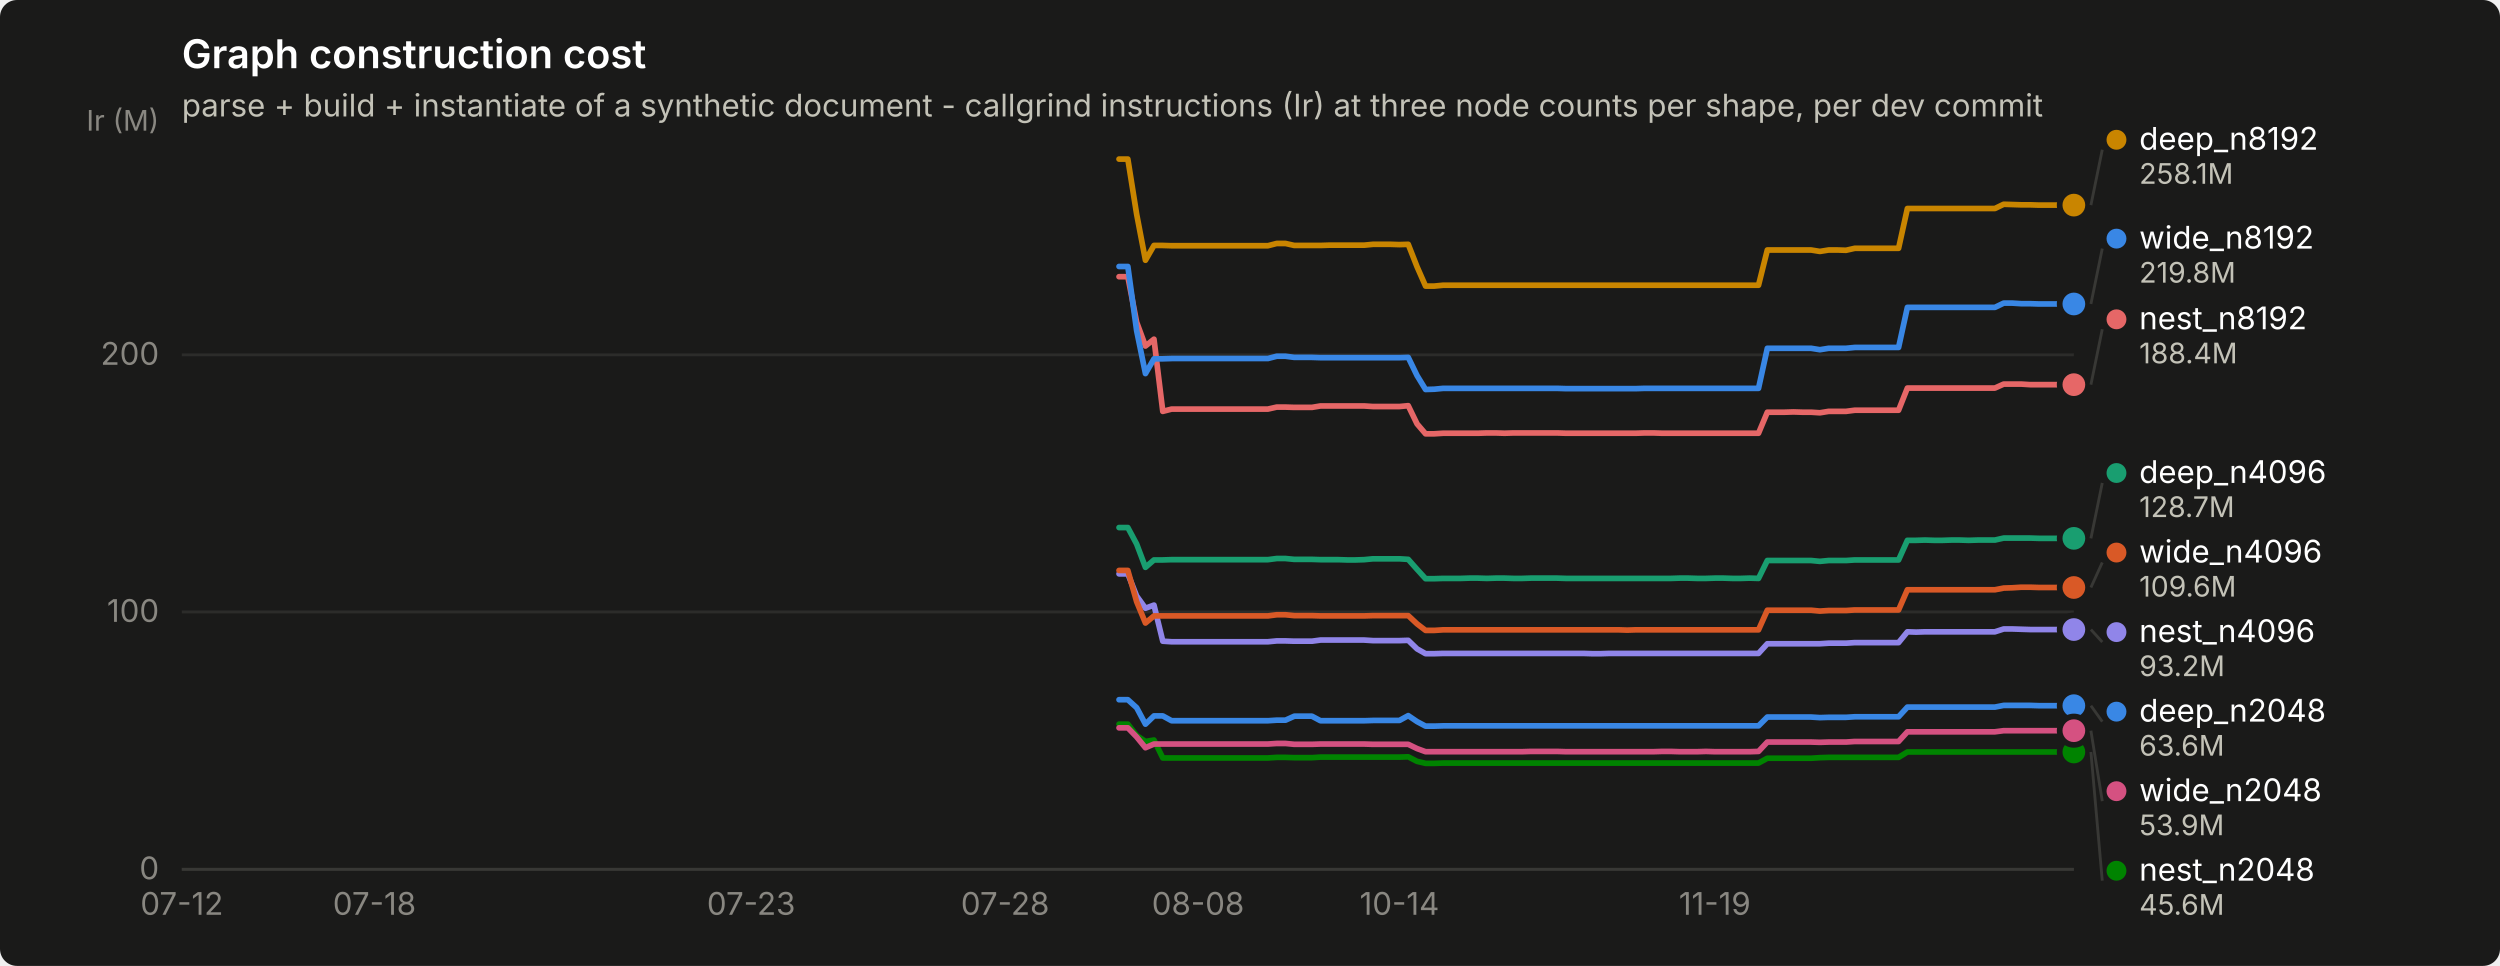
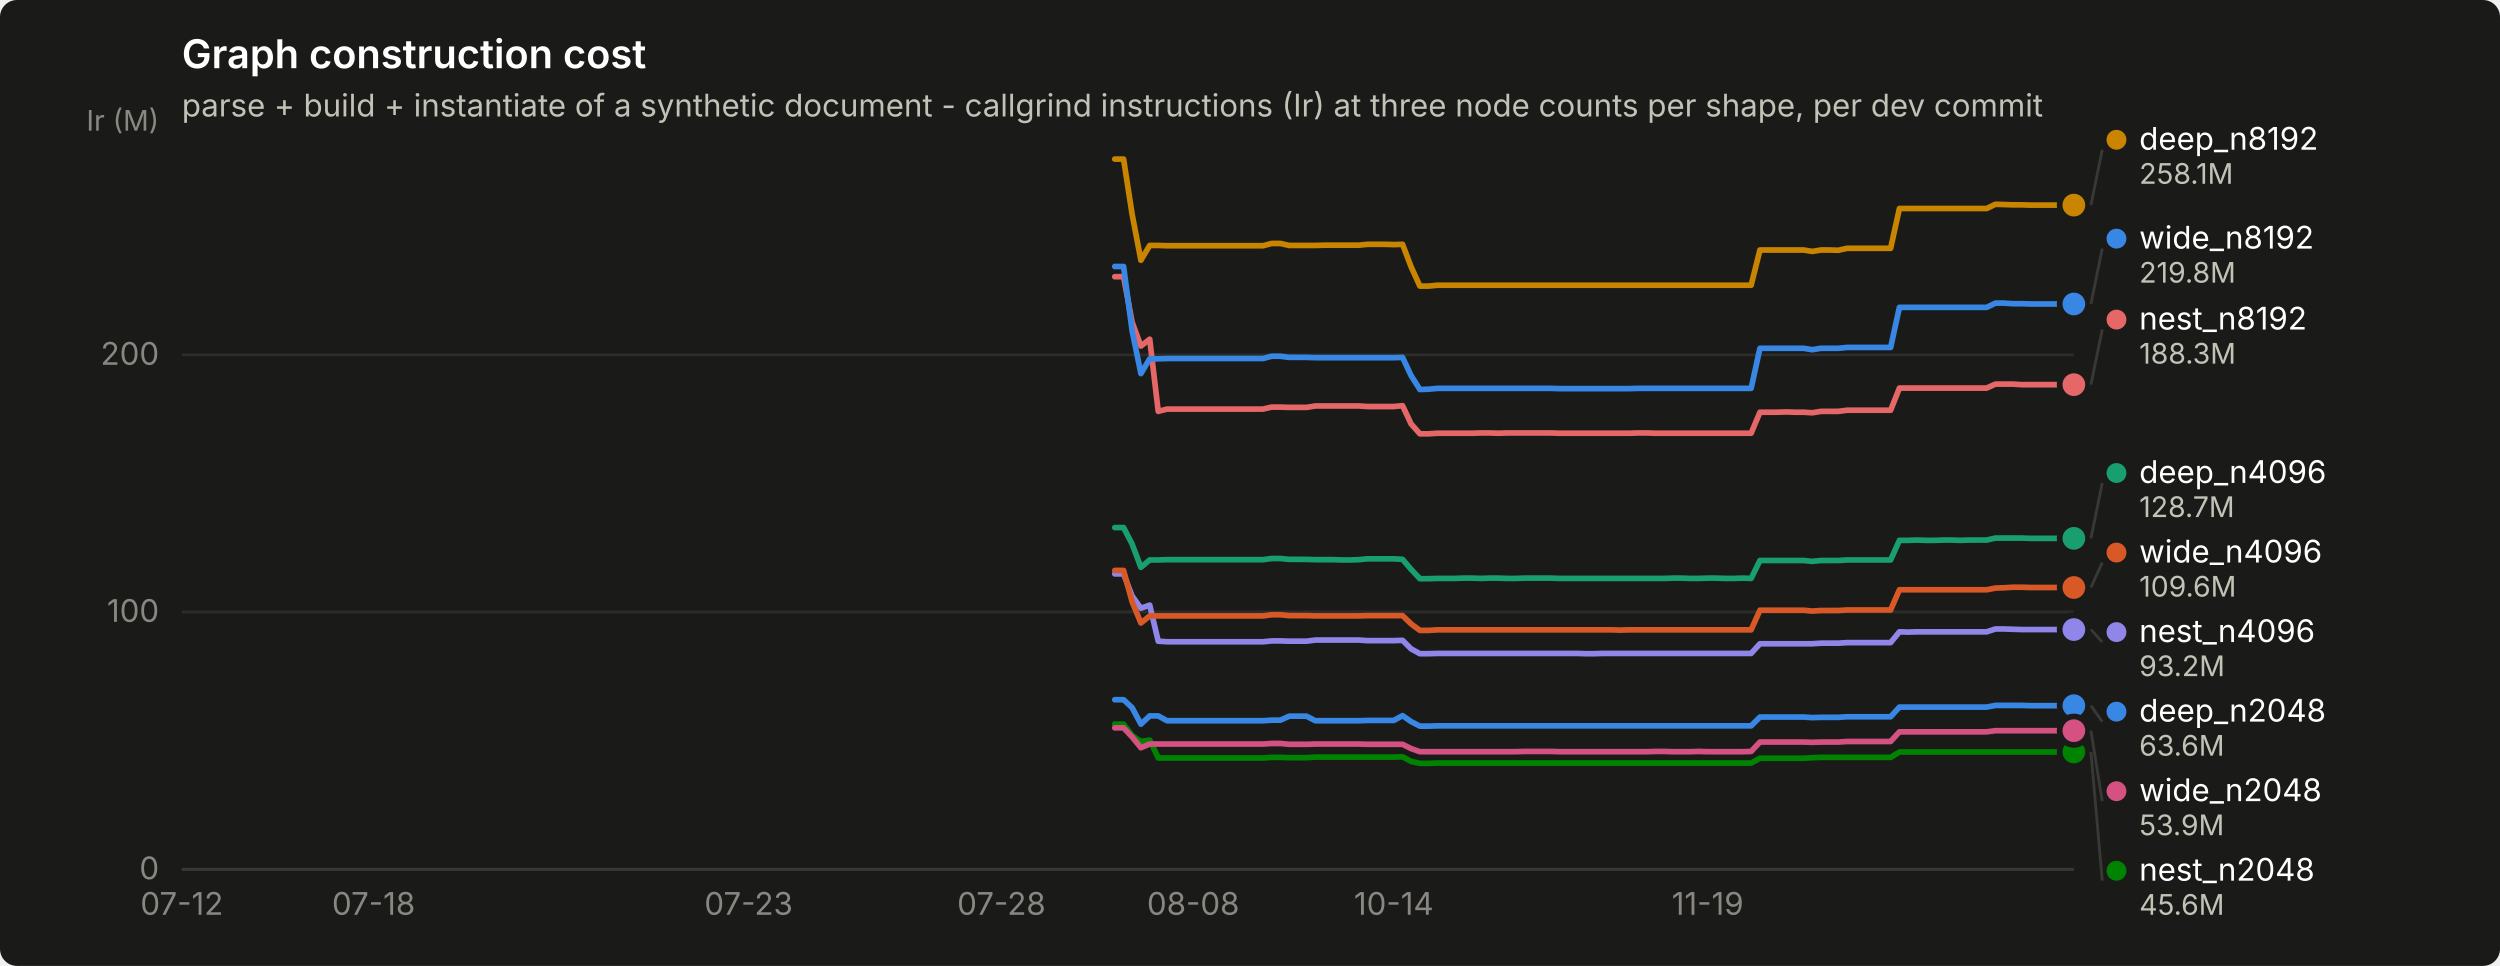
<svg xmlns="http://www.w3.org/2000/svg" width="880" height="340" viewBox="0 0 880 340" role="img" aria-label="Graph construction cost">
  <rect width="880" height="340" rx="6" fill="#1a1a19" />
  <text x="64" y="24" font-family="system-ui, -apple-system, &quot;Segoe UI&quot;, sans-serif" font-size="14" font-weight="600" fill="#ffffff">Graph construction cost</text>
  <text x="64" y="41" font-family="system-ui, -apple-system, &quot;Segoe UI&quot;, sans-serif" font-size="11" fill="#c3c2b7">parse + build + instantiate of a synthetic document - callgrind instructions (Ir) at three node counts per shape, per dev commit</text>
  <line x1="64" y1="306.0" x2="730" y2="306.0" stroke="#2c2c2a" stroke-width="1" />
  <text x="56" y="309.5" text-anchor="end" font-family="system-ui, -apple-system, &quot;Segoe UI&quot;, sans-serif" font-size="11" style="font-variant-numeric: tabular-nums" fill="#898781">0</text>
  <line x1="64" y1="215.4" x2="730" y2="215.4" stroke="#2c2c2a" stroke-width="1" />
  <text x="56" y="218.9" text-anchor="end" font-family="system-ui, -apple-system, &quot;Segoe UI&quot;, sans-serif" font-size="11" style="font-variant-numeric: tabular-nums" fill="#898781">100</text>
  <line x1="64" y1="124.9" x2="730" y2="124.9" stroke="#2c2c2a" stroke-width="1" />
  <text x="56" y="128.4" text-anchor="end" font-family="system-ui, -apple-system, &quot;Segoe UI&quot;, sans-serif" font-size="11" style="font-variant-numeric: tabular-nums" fill="#898781">200</text>
  <text x="56" y="46" text-anchor="end" font-family="system-ui, -apple-system, &quot;Segoe UI&quot;, sans-serif" font-size="10" fill="#898781">Ir (M)</text>
  <line x1="64" y1="306" x2="730" y2="306" stroke="#383835" stroke-width="1" />
  <text x="64.0" y="322" text-anchor="middle" font-family="system-ui, -apple-system, &quot;Segoe UI&quot;, sans-serif" font-size="11" style="font-variant-numeric: tabular-nums" fill="#898781">07-12</text>
-   <text x="131.8" y="322" text-anchor="middle" font-family="system-ui, -apple-system, &quot;Segoe UI&quot;, sans-serif" font-size="11" style="font-variant-numeric: tabular-nums" fill="#898781">07-18</text>
-   <text x="264.4" y="322" text-anchor="middle" font-family="system-ui, -apple-system, &quot;Segoe UI&quot;, sans-serif" font-size="11" style="font-variant-numeric: tabular-nums" fill="#898781">07-23</text>
-   <text x="353.8" y="322" text-anchor="middle" font-family="system-ui, -apple-system, &quot;Segoe UI&quot;, sans-serif" font-size="11" style="font-variant-numeric: tabular-nums" fill="#898781">07-28</text>
-   <text x="421.7" y="322" text-anchor="middle" font-family="system-ui, -apple-system, &quot;Segoe UI&quot;, sans-serif" font-size="11" style="font-variant-numeric: tabular-nums" fill="#898781">08-08</text>
-   <text x="492.6" y="322" text-anchor="middle" font-family="system-ui, -apple-system, &quot;Segoe UI&quot;, sans-serif" font-size="11" style="font-variant-numeric: tabular-nums" fill="#898781">10-14</text>
-   <text x="603.6" y="322" text-anchor="middle" font-family="system-ui, -apple-system, &quot;Segoe UI&quot;, sans-serif" font-size="11" style="font-variant-numeric: tabular-nums" fill="#898781">11-19</text>
-   <path d="M393.9,246.3 L397.0,246.3 L400.1,249.1 L403.2,254.9 L406.2,252.0 L409.3,252.0 L412.4,253.7 L415.5,253.7 L418.6,253.7 L421.7,253.7 L424.8,253.7 L427.8,253.7 L430.9,253.7 L434.0,253.7 L437.1,253.7 L440.2,253.7 L443.2,253.7 L446.3,253.7 L449.4,253.5 L452.5,253.5 L455.6,252.1 L458.7,252.1 L461.8,252.1 L464.8,253.7 L467.9,253.7 L471.0,253.7 L474.1,253.7 L477.2,253.7 L480.2,253.7 L483.3,253.6 L486.4,253.6 L489.5,253.6 L492.6,253.6 L495.7,251.9 L498.8,254.0 L501.8,255.6 L504.9,255.6 L508.0,255.5 L511.1,255.5 L514.2,255.5 L517.2,255.5 L520.3,255.5 L523.4,255.5 L526.5,255.5 L529.6,255.5 L532.7,255.5 L535.8,255.5 L538.8,255.5 L541.9,255.5 L545.0,255.5 L548.1,255.5 L551.2,255.5 L554.2,255.5 L557.3,255.5 L560.4,255.5 L563.5,255.5 L566.6,255.5 L569.7,255.5 L572.8,255.5 L575.8,255.5 L578.9,255.5 L582.0,255.5 L585.1,255.5 L588.2,255.5 L591.2,255.5 L594.3,255.5 L597.4,255.5 L600.5,255.5 L603.6,255.5 L606.7,255.5 L609.8,255.5 L612.8,255.5 L615.9,255.5 L619.0,255.5 L622.1,252.4 L625.2,252.4 L628.2,252.4 L631.3,252.4 L634.4,252.4 L637.5,252.4 L640.6,252.6 L643.7,252.5 L646.8,252.5 L649.8,252.5 L652.9,252.3 L656.0,252.3 L659.1,252.3 L662.2,252.3 L665.2,252.3 L668.3,252.3 L671.4,248.9 L674.5,248.9 L677.6,248.9 L680.7,248.9 L683.8,248.9 L686.8,248.9 L689.9,248.9 L693.0,248.9 L696.1,248.9 L699.2,248.9 L702.2,248.9 L705.3,248.3 L708.4,248.3 L711.5,248.3 L714.6,248.3 L717.7,248.4 L720.8,248.4 L723.8,248.4 L726.9,248.4 L730.0,248.4" fill="none" stroke="#3987e5" stroke-width="2" stroke-linejoin="round" stroke-linecap="round" />
+   <text x="131.5" y="322" text-anchor="middle" font-family="system-ui, -apple-system, &quot;Segoe UI&quot;, sans-serif" font-size="11" style="font-variant-numeric: tabular-nums" fill="#898781">07-18</text>
+   <text x="263.5" y="322" text-anchor="middle" font-family="system-ui, -apple-system, &quot;Segoe UI&quot;, sans-serif" font-size="11" style="font-variant-numeric: tabular-nums" fill="#898781">07-23</text>
+   <text x="352.5" y="322" text-anchor="middle" font-family="system-ui, -apple-system, &quot;Segoe UI&quot;, sans-serif" font-size="11" style="font-variant-numeric: tabular-nums" fill="#898781">07-28</text>
+   <text x="420.0" y="322" text-anchor="middle" font-family="system-ui, -apple-system, &quot;Segoe UI&quot;, sans-serif" font-size="11" style="font-variant-numeric: tabular-nums" fill="#898781">08-08</text>
+   <text x="490.6" y="322" text-anchor="middle" font-family="system-ui, -apple-system, &quot;Segoe UI&quot;, sans-serif" font-size="11" style="font-variant-numeric: tabular-nums" fill="#898781">10-14</text>
+   <text x="601.1" y="322" text-anchor="middle" font-family="system-ui, -apple-system, &quot;Segoe UI&quot;, sans-serif" font-size="11" style="font-variant-numeric: tabular-nums" fill="#898781">11-19</text>
+   <path d="M392.4,246.3 L395.5,246.3 L398.5,249.1 L401.6,254.9 L404.7,252.0 L407.7,252.0 L410.8,253.7 L413.9,253.7 L416.9,253.7 L420.0,253.7 L423.1,253.7 L426.2,253.7 L429.2,253.7 L432.3,253.7 L435.4,253.7 L438.4,253.7 L441.5,253.7 L444.6,253.7 L447.6,253.5 L450.7,253.5 L453.8,252.1 L456.8,252.1 L459.9,252.1 L463.0,253.7 L466.1,253.7 L469.1,253.7 L472.2,253.7 L475.3,253.7 L478.3,253.7 L481.4,253.6 L484.5,253.6 L487.5,253.6 L490.6,253.6 L493.7,251.9 L496.7,254.0 L499.8,255.6 L502.9,255.6 L506.0,255.5 L509.0,255.5 L512.1,255.5 L515.2,255.5 L518.2,255.5 L521.3,255.5 L524.4,255.5 L527.4,255.5 L530.5,255.5 L533.6,255.5 L536.6,255.5 L539.7,255.5 L542.8,255.5 L545.9,255.5 L548.9,255.5 L552.0,255.5 L555.1,255.5 L558.1,255.5 L561.2,255.5 L564.3,255.5 L567.3,255.5 L570.4,255.5 L573.5,255.5 L576.5,255.5 L579.6,255.5 L582.7,255.5 L585.8,255.5 L588.8,255.5 L591.9,255.5 L595.0,255.5 L598.0,255.5 L601.1,255.5 L604.2,255.5 L607.2,255.5 L610.3,255.5 L613.4,255.5 L616.4,255.5 L619.5,252.4 L622.6,252.4 L625.6,252.4 L628.7,252.4 L631.8,252.4 L634.9,252.4 L637.9,252.6 L641.0,252.5 L644.1,252.5 L647.1,252.5 L650.2,252.3 L653.3,252.3 L656.3,252.3 L659.4,252.3 L662.5,252.3 L665.5,252.3 L668.6,248.9 L671.7,248.9 L674.8,248.9 L677.8,248.9 L680.9,248.9 L684.0,248.9 L687.0,248.9 L690.1,248.9 L693.2,248.9 L696.2,248.9 L699.3,248.9 L702.4,248.3 L705.4,248.3 L708.5,248.3 L711.6,248.3 L714.7,248.4 L717.7,248.4 L720.8,248.4 L723.9,248.4 L726.9,248.4 L730.0,248.4" fill="none" stroke="#3987e5" stroke-width="2" stroke-linejoin="round" stroke-linecap="round" />
  <circle cx="730.0" cy="248.4" r="6" fill="#1a1a19" />
  <circle cx="730.0" cy="248.4" r="4" fill="#3987e5" />
-   <path d="M393.9,185.7 L397.0,185.7 L400.1,191.5 L403.2,199.7 L406.2,197.1 L409.3,197.1 L412.4,197.0 L415.5,197.0 L418.6,197.0 L421.7,197.0 L424.8,197.0 L427.8,197.0 L430.9,197.0 L434.0,197.0 L437.1,197.0 L440.2,197.0 L443.2,197.0 L446.3,197.0 L449.4,196.6 L452.5,196.6 L455.6,196.9 L458.7,196.9 L461.8,196.9 L464.8,197.0 L467.9,197.0 L471.0,197.0 L474.1,197.1 L477.2,197.1 L480.2,197.0 L483.3,196.7 L486.4,196.7 L489.5,196.7 L492.6,196.7 L495.7,196.9 L498.8,200.4 L501.8,203.7 L504.9,203.7 L508.0,203.6 L511.1,203.6 L514.2,203.6 L517.2,203.5 L520.3,203.5 L523.4,203.6 L526.5,203.5 L529.6,203.5 L532.7,203.6 L535.8,203.6 L538.8,203.5 L541.9,203.5 L545.0,203.5 L548.1,203.5 L551.2,203.6 L554.2,203.6 L557.3,203.6 L560.4,203.6 L563.5,203.6 L566.6,203.6 L569.7,203.6 L572.8,203.6 L575.8,203.6 L578.9,203.6 L582.0,203.6 L585.1,203.6 L588.2,203.6 L591.2,203.5 L594.3,203.5 L597.4,203.6 L600.5,203.6 L603.6,203.5 L606.7,203.5 L609.8,203.6 L612.8,203.6 L615.9,203.5 L619.0,203.6 L622.1,197.3 L625.2,197.3 L628.2,197.3 L631.3,197.3 L634.4,197.3 L637.5,197.3 L640.6,197.6 L643.7,197.3 L646.8,197.3 L649.8,197.3 L652.9,197.1 L656.0,197.1 L659.1,197.1 L662.2,197.1 L665.2,197.1 L668.3,197.1 L671.4,190.2 L674.5,190.2 L677.6,190.1 L680.7,190.2 L683.8,190.2 L686.8,190.1 L689.9,190.1 L693.0,190.2 L696.1,190.1 L699.2,190.1 L702.2,190.1 L705.3,189.4 L708.4,189.4 L711.5,189.4 L714.6,189.4 L717.7,189.5 L720.8,189.5 L723.8,189.5 L726.9,189.5 L730.0,189.5" fill="none" stroke="#199e70" stroke-width="2" stroke-linejoin="round" stroke-linecap="round" />
+   <path d="M392.4,185.7 L395.5,185.7 L398.5,191.5 L401.6,199.7 L404.7,197.1 L407.7,197.1 L410.8,197.0 L413.9,197.0 L416.9,197.0 L420.0,197.0 L423.1,197.0 L426.2,197.0 L429.2,197.0 L432.3,197.0 L435.4,197.0 L438.4,197.0 L441.5,197.0 L444.6,197.0 L447.6,196.6 L450.7,196.6 L453.8,196.9 L456.8,196.9 L459.9,196.9 L463.0,197.0 L466.1,197.0 L469.1,197.0 L472.2,197.1 L475.3,197.1 L478.3,197.0 L481.4,196.7 L484.5,196.7 L487.5,196.7 L490.6,196.7 L493.7,196.9 L496.7,200.4 L499.8,203.7 L502.9,203.7 L506.0,203.6 L509.0,203.6 L512.1,203.6 L515.2,203.5 L518.2,203.5 L521.3,203.6 L524.4,203.5 L527.4,203.5 L530.5,203.6 L533.6,203.6 L536.6,203.5 L539.7,203.5 L542.8,203.5 L545.9,203.5 L548.9,203.6 L552.0,203.6 L555.1,203.6 L558.1,203.6 L561.2,203.6 L564.3,203.6 L567.3,203.6 L570.4,203.6 L573.5,203.6 L576.5,203.6 L579.6,203.6 L582.7,203.6 L585.8,203.6 L588.8,203.5 L591.9,203.5 L595.0,203.6 L598.0,203.6 L601.1,203.5 L604.2,203.5 L607.2,203.6 L610.3,203.6 L613.4,203.5 L616.4,203.6 L619.5,197.3 L622.6,197.3 L625.6,197.3 L628.7,197.3 L631.8,197.3 L634.9,197.3 L637.9,197.6 L641.0,197.3 L644.1,197.3 L647.1,197.3 L650.2,197.1 L653.3,197.1 L656.3,197.1 L659.4,197.1 L662.5,197.1 L665.5,197.1 L668.6,190.2 L671.7,190.2 L674.8,190.1 L677.8,190.2 L680.9,190.2 L684.0,190.1 L687.0,190.1 L690.1,190.2 L693.2,190.1 L696.2,190.1 L699.3,190.1 L702.4,189.4 L705.4,189.4 L708.5,189.4 L711.6,189.4 L714.7,189.5 L717.7,189.5 L720.8,189.5 L723.9,189.5 L726.9,189.5 L730.0,189.5" fill="none" stroke="#199e70" stroke-width="2" stroke-linejoin="round" stroke-linecap="round" />
  <circle cx="730.0" cy="189.5" r="6" fill="#1a1a19" />
  <circle cx="730.0" cy="189.5" r="4" fill="#199e70" />
-   <path d="M393.9,56.0 L397.0,56.0 L400.1,75.4 L403.2,91.6 L406.2,86.4 L409.3,86.4 L412.4,86.5 L415.5,86.5 L418.6,86.5 L421.7,86.5 L424.8,86.5 L427.8,86.5 L430.9,86.5 L434.0,86.5 L437.1,86.5 L440.2,86.5 L443.2,86.5 L446.3,86.5 L449.4,85.7 L452.5,85.7 L455.6,86.4 L458.7,86.4 L461.8,86.4 L464.8,86.4 L467.9,86.3 L471.0,86.3 L474.1,86.3 L477.2,86.3 L480.2,86.3 L483.3,86.0 L486.4,86.0 L489.5,86.0 L492.6,86.1 L495.7,86.0 L498.8,93.9 L501.8,100.7 L504.9,100.7 L508.0,100.4 L511.1,100.4 L514.2,100.4 L517.2,100.4 L520.3,100.4 L523.4,100.4 L526.5,100.4 L529.6,100.4 L532.7,100.4 L535.8,100.4 L538.8,100.4 L541.9,100.4 L545.0,100.4 L548.1,100.4 L551.2,100.4 L554.2,100.4 L557.3,100.4 L560.4,100.4 L563.5,100.4 L566.6,100.4 L569.7,100.4 L572.8,100.4 L575.8,100.4 L578.9,100.4 L582.0,100.4 L585.1,100.4 L588.2,100.4 L591.2,100.4 L594.3,100.4 L597.4,100.4 L600.5,100.4 L603.6,100.4 L606.7,100.4 L609.8,100.4 L612.8,100.4 L615.9,100.4 L619.0,100.4 L622.1,88.0 L625.2,88.0 L628.2,88.0 L631.3,88.0 L634.4,88.0 L637.5,88.0 L640.6,88.5 L643.7,88.0 L646.8,88.0 L649.8,88.1 L652.9,87.4 L656.0,87.4 L659.1,87.4 L662.2,87.4 L665.2,87.4 L668.3,87.4 L671.4,73.4 L674.5,73.4 L677.6,73.4 L680.7,73.4 L683.8,73.4 L686.8,73.4 L689.9,73.4 L693.0,73.4 L696.1,73.4 L699.2,73.4 L702.2,73.4 L705.3,71.9 L708.4,72.0 L711.5,72.1 L714.6,72.1 L717.7,72.2 L720.8,72.2 L723.8,72.2 L726.9,72.2 L730.0,72.2" fill="none" stroke="#c98500" stroke-width="2" stroke-linejoin="round" stroke-linecap="round" />
+   <path d="M392.4,56.0 L395.5,56.0 L398.5,75.4 L401.6,91.6 L404.7,86.4 L407.7,86.4 L410.8,86.5 L413.9,86.5 L416.9,86.5 L420.0,86.5 L423.1,86.5 L426.2,86.5 L429.2,86.5 L432.3,86.5 L435.4,86.5 L438.4,86.5 L441.5,86.5 L444.6,86.5 L447.6,85.7 L450.7,85.7 L453.8,86.4 L456.8,86.4 L459.9,86.4 L463.0,86.4 L466.1,86.3 L469.1,86.3 L472.2,86.3 L475.3,86.3 L478.3,86.3 L481.4,86.0 L484.5,86.0 L487.5,86.0 L490.6,86.1 L493.7,86.0 L496.7,93.9 L499.8,100.7 L502.9,100.7 L506.0,100.4 L509.0,100.4 L512.1,100.4 L515.2,100.4 L518.2,100.4 L521.3,100.4 L524.4,100.4 L527.4,100.4 L530.5,100.4 L533.6,100.4 L536.6,100.4 L539.7,100.4 L542.8,100.4 L545.9,100.4 L548.9,100.4 L552.0,100.4 L555.1,100.4 L558.1,100.4 L561.2,100.4 L564.3,100.4 L567.3,100.4 L570.4,100.4 L573.5,100.4 L576.5,100.4 L579.6,100.4 L582.7,100.4 L585.8,100.4 L588.8,100.4 L591.9,100.4 L595.0,100.4 L598.0,100.4 L601.1,100.4 L604.2,100.4 L607.2,100.4 L610.3,100.4 L613.4,100.4 L616.4,100.4 L619.5,88.0 L622.6,88.0 L625.6,88.0 L628.7,88.0 L631.8,88.0 L634.9,88.0 L637.9,88.5 L641.0,88.0 L644.1,88.0 L647.1,88.1 L650.2,87.4 L653.3,87.4 L656.3,87.4 L659.4,87.4 L662.5,87.4 L665.5,87.4 L668.6,73.4 L671.7,73.4 L674.8,73.4 L677.8,73.4 L680.9,73.4 L684.0,73.4 L687.0,73.4 L690.1,73.4 L693.2,73.4 L696.2,73.4 L699.3,73.4 L702.4,71.9 L705.4,72.0 L708.5,72.1 L711.6,72.1 L714.7,72.2 L717.7,72.2 L720.8,72.2 L723.9,72.2 L726.9,72.2 L730.0,72.2" fill="none" stroke="#c98500" stroke-width="2" stroke-linejoin="round" stroke-linecap="round" />
  <circle cx="730.0" cy="72.2" r="6" fill="#1a1a19" />
  <circle cx="730.0" cy="72.2" r="4" fill="#c98500" />
-   <path d="M393.9,254.9 L397.0,254.9 L400.1,258.9 L403.2,261.0 L406.2,260.5 L409.3,266.8 L412.4,266.8 L415.5,266.8 L418.6,266.8 L421.7,266.8 L424.8,266.8 L427.8,266.8 L430.9,266.8 L434.0,266.8 L437.1,266.8 L440.2,266.8 L443.2,266.8 L446.3,266.8 L449.4,266.6 L452.5,266.6 L455.6,266.7 L458.7,266.7 L461.8,266.7 L464.8,266.5 L467.9,266.5 L471.0,266.5 L474.1,266.5 L477.2,266.5 L480.2,266.5 L483.3,266.5 L486.4,266.5 L489.5,266.5 L492.6,266.5 L495.7,266.4 L498.8,268.0 L501.8,268.7 L504.9,268.7 L508.0,268.6 L511.1,268.6 L514.2,268.6 L517.2,268.6 L520.3,268.6 L523.4,268.6 L526.5,268.6 L529.6,268.6 L532.7,268.6 L535.8,268.6 L538.8,268.6 L541.9,268.6 L545.0,268.6 L548.1,268.6 L551.2,268.6 L554.2,268.6 L557.3,268.6 L560.4,268.6 L563.5,268.6 L566.6,268.6 L569.7,268.6 L572.8,268.6 L575.8,268.6 L578.9,268.6 L582.0,268.6 L585.1,268.6 L588.2,268.6 L591.2,268.6 L594.3,268.6 L597.4,268.6 L600.5,268.6 L603.6,268.6 L606.7,268.6 L609.8,268.6 L612.8,268.6 L615.9,268.6 L619.0,268.6 L622.1,266.9 L625.2,266.9 L628.2,266.9 L631.3,266.9 L634.4,266.9 L637.5,266.9 L640.6,266.7 L643.7,266.6 L646.8,266.6 L649.8,266.6 L652.9,266.6 L656.0,266.6 L659.1,266.6 L662.2,266.6 L665.2,266.6 L668.3,266.6 L671.4,264.7 L674.5,264.7 L677.6,264.7 L680.7,264.7 L683.8,264.7 L686.8,264.7 L689.9,264.7 L693.0,264.7 L696.1,264.7 L699.2,264.7 L702.2,264.7 L705.3,264.7 L708.4,264.7 L711.5,264.7 L714.6,264.7 L717.7,264.7 L720.8,264.7 L723.8,264.7 L726.9,264.7 L730.0,264.7" fill="none" stroke="#008300" stroke-width="2" stroke-linejoin="round" stroke-linecap="round" />
+   <path d="M392.4,254.9 L395.5,254.9 L398.5,258.9 L401.6,261.0 L404.7,260.5 L407.7,266.8 L410.8,266.8 L413.9,266.8 L416.9,266.8 L420.0,266.8 L423.1,266.8 L426.2,266.8 L429.2,266.8 L432.3,266.8 L435.4,266.8 L438.4,266.8 L441.5,266.8 L444.6,266.8 L447.6,266.6 L450.7,266.6 L453.8,266.7 L456.8,266.7 L459.9,266.7 L463.0,266.5 L466.1,266.5 L469.1,266.5 L472.2,266.5 L475.3,266.5 L478.3,266.5 L481.4,266.5 L484.5,266.5 L487.5,266.5 L490.6,266.5 L493.7,266.4 L496.7,268.0 L499.8,268.7 L502.9,268.7 L506.0,268.6 L509.0,268.6 L512.1,268.6 L515.2,268.6 L518.2,268.6 L521.3,268.6 L524.4,268.6 L527.4,268.6 L530.5,268.6 L533.6,268.6 L536.6,268.6 L539.7,268.6 L542.8,268.6 L545.9,268.6 L548.9,268.6 L552.0,268.6 L555.1,268.6 L558.1,268.6 L561.2,268.6 L564.3,268.6 L567.3,268.6 L570.4,268.6 L573.5,268.6 L576.5,268.6 L579.6,268.6 L582.7,268.6 L585.8,268.6 L588.8,268.6 L591.9,268.6 L595.0,268.6 L598.0,268.6 L601.1,268.6 L604.2,268.6 L607.2,268.6 L610.3,268.6 L613.4,268.6 L616.4,268.6 L619.5,266.9 L622.6,266.9 L625.6,266.9 L628.7,266.9 L631.8,266.9 L634.9,266.9 L637.9,266.7 L641.0,266.6 L644.1,266.6 L647.1,266.6 L650.2,266.6 L653.3,266.6 L656.3,266.6 L659.4,266.6 L662.5,266.6 L665.5,266.6 L668.6,264.7 L671.7,264.7 L674.8,264.7 L677.8,264.7 L680.9,264.7 L684.0,264.7 L687.0,264.7 L690.1,264.7 L693.2,264.7 L696.2,264.7 L699.3,264.7 L702.4,264.7 L705.4,264.7 L708.5,264.7 L711.6,264.7 L714.7,264.7 L717.7,264.7 L720.8,264.7 L723.9,264.7 L726.9,264.7 L730.0,264.7" fill="none" stroke="#008300" stroke-width="2" stroke-linejoin="round" stroke-linecap="round" />
  <circle cx="730.0" cy="264.7" r="6" fill="#1a1a19" />
  <circle cx="730.0" cy="264.7" r="4" fill="#008300" />
-   <path d="M393.9,202.0 L397.0,202.0 L400.1,209.8 L403.2,214.1 L406.2,213.0 L409.3,225.7 L412.4,225.9 L415.5,225.9 L418.6,225.9 L421.7,225.9 L424.8,225.9 L427.8,225.9 L430.9,225.9 L434.0,225.9 L437.1,225.9 L440.2,225.9 L443.2,225.9 L446.3,225.9 L449.4,225.6 L452.5,225.6 L455.6,225.7 L458.7,225.7 L461.8,225.7 L464.8,225.3 L467.9,225.3 L471.0,225.3 L474.1,225.3 L477.2,225.3 L480.2,225.3 L483.3,225.5 L486.4,225.5 L489.5,225.5 L492.6,225.5 L495.7,225.4 L498.8,228.4 L501.8,230.1 L504.9,230.1 L508.0,230.0 L511.1,230.0 L514.2,230.0 L517.2,230.0 L520.3,230.0 L523.4,230.0 L526.5,230.0 L529.6,230.0 L532.7,230.0 L535.8,230.0 L538.8,230.0 L541.9,230.0 L545.0,230.0 L548.1,230.0 L551.2,230.0 L554.2,230.0 L557.3,230.0 L560.4,230.1 L563.5,230.1 L566.6,230.0 L569.7,230.0 L572.8,230.0 L575.8,230.0 L578.9,230.0 L582.0,230.0 L585.1,230.0 L588.2,230.0 L591.2,230.0 L594.3,230.0 L597.4,230.0 L600.5,230.0 L603.6,230.0 L606.7,230.0 L609.8,230.0 L612.8,230.0 L615.9,230.0 L619.0,230.0 L622.1,226.6 L625.2,226.6 L628.2,226.6 L631.3,226.6 L634.4,226.6 L637.5,226.6 L640.6,226.6 L643.7,226.4 L646.8,226.4 L649.8,226.4 L652.9,226.2 L656.0,226.2 L659.1,226.2 L662.2,226.2 L665.2,226.2 L668.3,226.2 L671.4,222.4 L674.5,222.5 L677.6,222.4 L680.7,222.4 L683.8,222.4 L686.8,222.4 L689.9,222.4 L693.0,222.4 L696.1,222.4 L699.2,222.4 L702.2,222.4 L705.3,221.4 L708.4,221.4 L711.5,221.5 L714.6,221.6 L717.7,221.6 L720.8,221.6 L723.8,221.6 L726.9,221.6 L730.0,221.6" fill="none" stroke="#9085e9" stroke-width="2" stroke-linejoin="round" stroke-linecap="round" />
+   <path d="M392.4,202.0 L395.5,202.0 L398.5,209.8 L401.6,214.1 L404.7,213.0 L407.7,225.7 L410.8,225.9 L413.9,225.9 L416.9,225.9 L420.0,225.9 L423.1,225.9 L426.2,225.9 L429.2,225.9 L432.3,225.9 L435.4,225.9 L438.4,225.9 L441.5,225.9 L444.6,225.9 L447.6,225.6 L450.7,225.6 L453.8,225.7 L456.8,225.7 L459.9,225.7 L463.0,225.3 L466.1,225.3 L469.1,225.3 L472.2,225.3 L475.3,225.3 L478.3,225.3 L481.4,225.5 L484.5,225.5 L487.5,225.5 L490.6,225.5 L493.7,225.4 L496.7,228.4 L499.8,230.1 L502.9,230.1 L506.0,230.0 L509.0,230.0 L512.1,230.0 L515.2,230.0 L518.2,230.0 L521.3,230.0 L524.4,230.0 L527.4,230.0 L530.5,230.0 L533.6,230.0 L536.6,230.0 L539.7,230.0 L542.8,230.0 L545.9,230.0 L548.9,230.0 L552.0,230.0 L555.1,230.0 L558.1,230.1 L561.2,230.1 L564.3,230.0 L567.3,230.0 L570.4,230.0 L573.5,230.0 L576.5,230.0 L579.6,230.0 L582.7,230.0 L585.8,230.0 L588.8,230.0 L591.9,230.0 L595.0,230.0 L598.0,230.0 L601.1,230.0 L604.2,230.0 L607.2,230.0 L610.3,230.0 L613.4,230.0 L616.4,230.0 L619.5,226.6 L622.6,226.6 L625.6,226.6 L628.7,226.6 L631.8,226.6 L634.9,226.6 L637.9,226.6 L641.0,226.4 L644.1,226.4 L647.1,226.4 L650.2,226.2 L653.3,226.2 L656.3,226.2 L659.4,226.2 L662.5,226.2 L665.5,226.2 L668.6,222.4 L671.7,222.5 L674.8,222.4 L677.8,222.4 L680.9,222.4 L684.0,222.4 L687.0,222.4 L690.1,222.4 L693.2,222.4 L696.2,222.4 L699.3,222.4 L702.4,221.4 L705.4,221.4 L708.5,221.5 L711.6,221.6 L714.7,221.6 L717.7,221.6 L720.8,221.6 L723.9,221.6 L726.9,221.6 L730.0,221.6" fill="none" stroke="#9085e9" stroke-width="2" stroke-linejoin="round" stroke-linecap="round" />
  <circle cx="730.0" cy="221.6" r="6" fill="#1a1a19" />
  <circle cx="730.0" cy="221.6" r="4" fill="#9085e9" />
-   <path d="M393.9,97.4 L397.0,97.4 L400.1,113.4 L403.2,121.8 L406.2,119.4 L409.3,144.8 L412.4,144.0 L415.5,144.0 L418.6,144.0 L421.7,144.0 L424.8,144.0 L427.8,144.0 L430.9,144.0 L434.0,144.0 L437.1,144.0 L440.2,144.0 L443.2,144.0 L446.3,144.0 L449.4,143.3 L452.5,143.3 L455.6,143.4 L458.7,143.4 L461.8,143.4 L464.8,142.9 L467.9,142.9 L471.0,142.9 L474.1,142.9 L477.2,142.9 L480.2,142.9 L483.3,143.1 L486.4,143.1 L489.5,143.1 L492.6,143.1 L495.7,142.8 L498.8,149.2 L501.8,152.7 L504.9,152.7 L508.0,152.5 L511.1,152.5 L514.2,152.5 L517.2,152.5 L520.3,152.5 L523.4,152.4 L526.5,152.4 L529.6,152.5 L532.7,152.4 L535.8,152.4 L538.8,152.4 L541.9,152.4 L545.0,152.4 L548.1,152.4 L551.2,152.5 L554.2,152.5 L557.3,152.5 L560.4,152.5 L563.5,152.5 L566.6,152.5 L569.7,152.5 L572.8,152.5 L575.8,152.5 L578.9,152.4 L582.0,152.4 L585.1,152.5 L588.2,152.5 L591.2,152.5 L594.3,152.5 L597.4,152.5 L600.5,152.5 L603.6,152.5 L606.7,152.5 L609.8,152.5 L612.8,152.5 L615.9,152.5 L619.0,152.5 L622.1,145.1 L625.2,145.1 L628.2,145.1 L631.3,145.0 L634.4,145.1 L637.5,145.1 L640.6,145.3 L643.7,144.8 L646.8,144.8 L649.8,144.8 L652.9,144.4 L656.0,144.4 L659.1,144.4 L662.2,144.4 L665.2,144.4 L668.3,144.4 L671.4,136.6 L674.5,136.6 L677.6,136.6 L680.7,136.6 L683.8,136.6 L686.8,136.6 L689.9,136.6 L693.0,136.6 L696.1,136.6 L699.2,136.6 L702.2,136.6 L705.3,135.2 L708.4,135.2 L711.5,135.2 L714.6,135.4 L717.7,135.4 L720.8,135.4 L723.8,135.4 L726.9,135.4 L730.0,135.4" fill="none" stroke="#e66767" stroke-width="2" stroke-linejoin="round" stroke-linecap="round" />
+   <path d="M392.4,97.4 L395.5,97.4 L398.5,113.4 L401.6,121.8 L404.7,119.4 L407.7,144.8 L410.8,144.0 L413.9,144.0 L416.9,144.0 L420.0,144.0 L423.1,144.0 L426.2,144.0 L429.2,144.0 L432.3,144.0 L435.4,144.0 L438.4,144.0 L441.5,144.0 L444.6,144.0 L447.6,143.3 L450.7,143.3 L453.8,143.4 L456.8,143.4 L459.9,143.4 L463.0,142.9 L466.1,142.9 L469.1,142.9 L472.2,142.9 L475.3,142.9 L478.3,142.9 L481.4,143.1 L484.5,143.1 L487.5,143.1 L490.6,143.1 L493.7,142.8 L496.7,149.2 L499.8,152.7 L502.9,152.7 L506.0,152.5 L509.0,152.5 L512.1,152.5 L515.2,152.5 L518.2,152.5 L521.3,152.4 L524.4,152.4 L527.4,152.5 L530.5,152.4 L533.6,152.4 L536.6,152.4 L539.7,152.4 L542.8,152.4 L545.9,152.4 L548.9,152.5 L552.0,152.5 L555.1,152.5 L558.1,152.5 L561.2,152.5 L564.3,152.5 L567.3,152.5 L570.4,152.5 L573.5,152.5 L576.5,152.4 L579.6,152.4 L582.7,152.5 L585.8,152.5 L588.8,152.5 L591.9,152.5 L595.0,152.5 L598.0,152.5 L601.1,152.5 L604.2,152.5 L607.2,152.5 L610.3,152.5 L613.4,152.5 L616.4,152.5 L619.5,145.1 L622.6,145.1 L625.6,145.1 L628.7,145.0 L631.8,145.1 L634.9,145.1 L637.9,145.3 L641.0,144.8 L644.1,144.8 L647.1,144.8 L650.2,144.4 L653.3,144.4 L656.3,144.4 L659.4,144.4 L662.5,144.4 L665.5,144.4 L668.6,136.6 L671.7,136.6 L674.8,136.6 L677.8,136.6 L680.9,136.6 L684.0,136.6 L687.0,136.6 L690.1,136.6 L693.2,136.6 L696.2,136.6 L699.3,136.6 L702.4,135.2 L705.4,135.2 L708.5,135.2 L711.6,135.4 L714.7,135.4 L717.7,135.4 L720.8,135.4 L723.9,135.4 L726.9,135.4 L730.0,135.4" fill="none" stroke="#e66767" stroke-width="2" stroke-linejoin="round" stroke-linecap="round" />
  <circle cx="730.0" cy="135.4" r="6" fill="#1a1a19" />
  <circle cx="730.0" cy="135.4" r="4" fill="#e66767" />
-   <path d="M393.9,256.2 L397.0,256.2 L400.1,259.4 L403.2,263.2 L406.2,261.9 L409.3,261.9 L412.4,261.9 L415.5,261.9 L418.6,261.9 L421.7,261.9 L424.8,261.9 L427.8,261.9 L430.9,261.9 L434.0,261.9 L437.1,261.9 L440.2,261.9 L443.2,261.9 L446.3,261.9 L449.4,261.7 L452.5,261.7 L455.6,262.0 L458.7,262.0 L461.8,262.0 L464.8,261.9 L467.9,261.9 L471.0,261.9 L474.1,261.9 L477.2,261.9 L480.2,261.9 L483.3,262.0 L486.4,262.0 L489.5,262.0 L492.6,262.0 L495.7,262.0 L498.8,263.5 L501.8,264.6 L504.9,264.6 L508.0,264.6 L511.1,264.6 L514.2,264.6 L517.2,264.6 L520.3,264.6 L523.4,264.6 L526.5,264.6 L529.6,264.6 L532.7,264.6 L535.8,264.6 L538.8,264.5 L541.9,264.5 L545.0,264.5 L548.1,264.5 L551.2,264.6 L554.2,264.6 L557.3,264.6 L560.4,264.6 L563.5,264.6 L566.6,264.6 L569.7,264.6 L572.8,264.6 L575.8,264.6 L578.9,264.6 L582.0,264.6 L585.1,264.5 L588.2,264.5 L591.2,264.6 L594.3,264.6 L597.4,264.6 L600.5,264.5 L603.6,264.6 L606.7,264.6 L609.8,264.6 L612.8,264.6 L615.9,264.6 L619.0,264.5 L622.1,261.2 L625.2,261.2 L628.2,261.2 L631.3,261.2 L634.4,261.2 L637.5,261.2 L640.6,261.3 L643.7,261.2 L646.8,261.2 L649.8,261.2 L652.9,261.0 L656.0,261.0 L659.1,261.0 L662.2,261.0 L665.2,261.0 L668.3,261.0 L671.4,257.6 L674.5,257.6 L677.6,257.6 L680.7,257.6 L683.8,257.6 L686.8,257.6 L689.9,257.6 L693.0,257.6 L696.1,257.6 L699.2,257.6 L702.2,257.6 L705.3,257.2 L708.4,257.2 L711.5,257.2 L714.6,257.2 L717.7,257.2 L720.8,257.2 L723.8,257.2 L726.9,257.2 L730.0,257.2" fill="none" stroke="#d55181" stroke-width="2" stroke-linejoin="round" stroke-linecap="round" />
+   <path d="M392.4,256.2 L395.5,256.2 L398.5,259.4 L401.6,263.2 L404.7,261.9 L407.7,261.9 L410.8,261.9 L413.9,261.9 L416.9,261.9 L420.0,261.9 L423.1,261.9 L426.2,261.9 L429.2,261.9 L432.3,261.9 L435.4,261.9 L438.4,261.9 L441.5,261.9 L444.6,261.9 L447.6,261.7 L450.7,261.7 L453.8,262.0 L456.8,262.0 L459.9,262.0 L463.0,261.9 L466.1,261.9 L469.1,261.9 L472.2,261.9 L475.3,261.9 L478.3,261.9 L481.4,262.0 L484.5,262.0 L487.5,262.0 L490.6,262.0 L493.7,262.0 L496.7,263.5 L499.8,264.6 L502.9,264.6 L506.0,264.6 L509.0,264.6 L512.1,264.6 L515.2,264.6 L518.2,264.6 L521.3,264.6 L524.4,264.6 L527.4,264.6 L530.5,264.6 L533.6,264.6 L536.6,264.5 L539.7,264.5 L542.8,264.5 L545.9,264.5 L548.9,264.6 L552.0,264.6 L555.1,264.6 L558.1,264.6 L561.2,264.6 L564.3,264.6 L567.3,264.6 L570.4,264.6 L573.5,264.6 L576.5,264.6 L579.6,264.6 L582.7,264.5 L585.8,264.5 L588.8,264.6 L591.9,264.6 L595.0,264.6 L598.0,264.5 L601.1,264.6 L604.2,264.6 L607.2,264.6 L610.3,264.6 L613.4,264.6 L616.4,264.5 L619.5,261.2 L622.6,261.2 L625.6,261.2 L628.7,261.2 L631.8,261.2 L634.9,261.2 L637.9,261.3 L641.0,261.2 L644.1,261.2 L647.1,261.2 L650.2,261.0 L653.3,261.0 L656.3,261.0 L659.4,261.0 L662.5,261.0 L665.5,261.0 L668.6,257.6 L671.7,257.6 L674.8,257.6 L677.8,257.6 L680.9,257.6 L684.0,257.6 L687.0,257.6 L690.1,257.6 L693.2,257.6 L696.2,257.6 L699.3,257.6 L702.4,257.2 L705.4,257.2 L708.5,257.2 L711.6,257.2 L714.7,257.2 L717.7,257.2 L720.8,257.2 L723.9,257.2 L726.9,257.2 L730.0,257.2" fill="none" stroke="#d55181" stroke-width="2" stroke-linejoin="round" stroke-linecap="round" />
  <circle cx="730.0" cy="257.2" r="6" fill="#1a1a19" />
  <circle cx="730.0" cy="257.2" r="4" fill="#d55181" />
-   <path d="M393.9,200.8 L397.0,200.8 L400.1,211.8 L403.2,219.3 L406.2,216.8 L409.3,216.8 L412.4,216.8 L415.5,216.8 L418.6,216.8 L421.7,216.8 L424.8,216.8 L427.8,216.8 L430.9,216.8 L434.0,216.8 L437.1,216.8 L440.2,216.8 L443.2,216.8 L446.3,216.8 L449.4,216.4 L452.5,216.4 L455.6,216.7 L458.7,216.7 L461.8,216.7 L464.8,216.8 L467.9,216.8 L471.0,216.8 L474.1,216.8 L477.2,216.8 L480.2,216.8 L483.3,216.7 L486.4,216.7 L489.5,216.7 L492.6,216.7 L495.7,216.7 L498.8,219.6 L501.8,221.9 L504.9,221.9 L508.0,221.7 L511.1,221.7 L514.2,221.7 L517.2,221.7 L520.3,221.7 L523.4,221.7 L526.5,221.7 L529.6,221.7 L532.7,221.7 L535.8,221.7 L538.8,221.7 L541.9,221.7 L545.0,221.7 L548.1,221.7 L551.2,221.7 L554.2,221.7 L557.3,221.7 L560.4,221.7 L563.5,221.7 L566.6,221.7 L569.7,221.7 L572.8,221.8 L575.8,221.7 L578.9,221.7 L582.0,221.7 L585.1,221.7 L588.2,221.7 L591.2,221.7 L594.3,221.7 L597.4,221.7 L600.5,221.7 L603.6,221.7 L606.7,221.7 L609.8,221.7 L612.8,221.7 L615.9,221.7 L619.0,221.7 L622.1,214.8 L625.2,214.8 L628.2,214.8 L631.3,214.8 L634.4,214.8 L637.5,214.8 L640.6,215.1 L643.7,214.9 L646.8,214.9 L649.8,214.9 L652.9,214.7 L656.0,214.7 L659.1,214.7 L662.2,214.7 L665.2,214.7 L668.3,214.7 L671.4,207.6 L674.5,207.6 L677.6,207.6 L680.7,207.6 L683.8,207.6 L686.8,207.6 L689.9,207.6 L693.0,207.6 L696.1,207.6 L699.2,207.6 L702.2,207.6 L705.3,207.0 L708.4,206.9 L711.5,206.7 L714.6,206.7 L717.7,206.8 L720.8,206.8 L723.8,206.8 L726.9,206.8 L730.0,206.8" fill="none" stroke="#d95926" stroke-width="2" stroke-linejoin="round" stroke-linecap="round" />
+   <path d="M392.4,200.8 L395.5,200.8 L398.5,211.8 L401.6,219.3 L404.7,216.8 L407.7,216.8 L410.8,216.8 L413.9,216.8 L416.9,216.8 L420.0,216.8 L423.1,216.8 L426.2,216.8 L429.2,216.8 L432.3,216.8 L435.4,216.8 L438.4,216.8 L441.5,216.8 L444.6,216.8 L447.6,216.4 L450.7,216.4 L453.8,216.7 L456.8,216.7 L459.9,216.7 L463.0,216.8 L466.1,216.8 L469.1,216.8 L472.2,216.8 L475.3,216.8 L478.3,216.8 L481.4,216.7 L484.5,216.7 L487.5,216.7 L490.6,216.7 L493.7,216.7 L496.7,219.6 L499.8,221.9 L502.9,221.9 L506.0,221.7 L509.0,221.7 L512.1,221.7 L515.2,221.7 L518.2,221.7 L521.3,221.7 L524.4,221.7 L527.4,221.7 L530.5,221.7 L533.6,221.7 L536.6,221.7 L539.7,221.7 L542.8,221.7 L545.9,221.7 L548.9,221.7 L552.0,221.7 L555.1,221.7 L558.1,221.7 L561.2,221.7 L564.3,221.7 L567.3,221.7 L570.4,221.8 L573.5,221.7 L576.5,221.7 L579.6,221.7 L582.7,221.7 L585.8,221.7 L588.8,221.7 L591.9,221.7 L595.0,221.7 L598.0,221.7 L601.1,221.7 L604.2,221.7 L607.2,221.7 L610.3,221.7 L613.4,221.7 L616.4,221.7 L619.5,214.8 L622.6,214.8 L625.6,214.8 L628.7,214.8 L631.8,214.8 L634.9,214.8 L637.9,215.1 L641.0,214.9 L644.1,214.9 L647.1,214.9 L650.2,214.7 L653.3,214.7 L656.3,214.7 L659.4,214.7 L662.5,214.7 L665.5,214.7 L668.6,207.6 L671.7,207.6 L674.8,207.6 L677.8,207.6 L680.9,207.6 L684.0,207.6 L687.0,207.6 L690.1,207.6 L693.2,207.6 L696.2,207.6 L699.3,207.6 L702.4,207.0 L705.4,206.9 L708.5,206.7 L711.6,206.7 L714.7,206.8 L717.7,206.8 L720.8,206.8 L723.9,206.8 L726.9,206.8 L730.0,206.8" fill="none" stroke="#d95926" stroke-width="2" stroke-linejoin="round" stroke-linecap="round" />
  <circle cx="730.0" cy="206.8" r="6" fill="#1a1a19" />
  <circle cx="730.0" cy="206.8" r="4" fill="#d95926" />
-   <path d="M393.9,93.8 L397.0,93.8 L400.1,116.4 L403.2,131.5 L406.2,126.3 L409.3,126.3 L412.4,126.2 L415.5,126.2 L418.6,126.2 L421.7,126.2 L424.8,126.2 L427.8,126.2 L430.9,126.2 L434.0,126.2 L437.1,126.2 L440.2,126.2 L443.2,126.2 L446.3,126.2 L449.4,125.4 L452.5,125.4 L455.6,125.8 L458.7,125.8 L461.8,125.8 L464.8,125.9 L467.9,125.9 L471.0,125.9 L474.1,125.9 L477.2,125.9 L480.2,125.9 L483.3,125.9 L486.4,125.9 L489.5,125.9 L492.6,125.9 L495.7,125.8 L498.8,132.2 L501.8,137.1 L504.9,137.0 L508.0,136.7 L511.1,136.7 L514.2,136.7 L517.2,136.7 L520.3,136.7 L523.4,136.7 L526.5,136.7 L529.6,136.7 L532.7,136.7 L535.8,136.7 L538.8,136.7 L541.9,136.7 L545.0,136.7 L548.1,136.7 L551.2,136.8 L554.2,136.8 L557.3,136.8 L560.4,136.8 L563.5,136.8 L566.6,136.8 L569.7,136.8 L572.8,136.8 L575.8,136.8 L578.9,136.7 L582.0,136.7 L585.1,136.7 L588.2,136.7 L591.2,136.7 L594.3,136.7 L597.4,136.7 L600.5,136.7 L603.6,136.7 L606.7,136.7 L609.8,136.7 L612.8,136.7 L615.9,136.7 L619.0,136.7 L622.1,122.6 L625.2,122.6 L628.2,122.6 L631.3,122.6 L634.4,122.6 L637.5,122.6 L640.6,123.1 L643.7,122.6 L646.8,122.6 L649.8,122.6 L652.9,122.3 L656.0,122.3 L659.1,122.3 L662.2,122.3 L665.2,122.3 L668.3,122.3 L671.4,108.2 L674.5,108.2 L677.6,108.2 L680.7,108.2 L683.8,108.2 L686.8,108.2 L689.9,108.2 L693.0,108.2 L696.1,108.2 L699.2,108.2 L702.2,108.2 L705.3,106.7 L708.4,106.7 L711.5,106.9 L714.6,106.9 L717.7,107.0 L720.8,107.0 L723.8,107.0 L726.9,107.0 L730.0,107.0" fill="none" stroke="#3987e5" stroke-width="2" stroke-linejoin="round" stroke-linecap="round" />
+   <path d="M392.4,93.8 L395.5,93.8 L398.5,116.4 L401.6,131.5 L404.7,126.3 L407.7,126.3 L410.8,126.2 L413.9,126.2 L416.9,126.2 L420.0,126.2 L423.1,126.2 L426.2,126.2 L429.2,126.2 L432.3,126.2 L435.4,126.2 L438.4,126.2 L441.5,126.2 L444.6,126.2 L447.6,125.4 L450.7,125.4 L453.8,125.8 L456.8,125.8 L459.9,125.8 L463.0,125.9 L466.1,125.9 L469.1,125.9 L472.2,125.9 L475.3,125.9 L478.3,125.9 L481.4,125.9 L484.5,125.9 L487.5,125.9 L490.6,125.9 L493.7,125.8 L496.7,132.2 L499.8,137.1 L502.9,137.0 L506.0,136.7 L509.0,136.7 L512.1,136.7 L515.2,136.7 L518.2,136.7 L521.3,136.7 L524.4,136.7 L527.4,136.7 L530.5,136.7 L533.6,136.7 L536.6,136.7 L539.7,136.7 L542.8,136.7 L545.9,136.7 L548.9,136.8 L552.0,136.8 L555.1,136.8 L558.1,136.8 L561.2,136.8 L564.3,136.8 L567.3,136.8 L570.4,136.8 L573.5,136.8 L576.5,136.7 L579.6,136.7 L582.7,136.7 L585.8,136.7 L588.8,136.7 L591.9,136.7 L595.0,136.7 L598.0,136.7 L601.1,136.7 L604.2,136.7 L607.2,136.7 L610.3,136.7 L613.4,136.7 L616.4,136.7 L619.5,122.6 L622.6,122.6 L625.6,122.6 L628.7,122.6 L631.8,122.6 L634.9,122.6 L637.9,123.1 L641.0,122.6 L644.1,122.6 L647.1,122.6 L650.2,122.3 L653.3,122.3 L656.3,122.3 L659.4,122.3 L662.5,122.3 L665.5,122.3 L668.6,108.2 L671.7,108.2 L674.8,108.2 L677.8,108.2 L680.9,108.2 L684.0,108.2 L687.0,108.2 L690.1,108.2 L693.2,108.2 L696.2,108.2 L699.3,108.2 L702.4,106.7 L705.4,106.7 L708.5,106.9 L711.6,106.9 L714.7,107.0 L717.7,107.0 L720.8,107.0 L723.9,107.0 L726.9,107.0 L730.0,107.0" fill="none" stroke="#3987e5" stroke-width="2" stroke-linejoin="round" stroke-linecap="round" />
  <circle cx="730.0" cy="107.0" r="6" fill="#1a1a19" />
  <circle cx="730.0" cy="107.0" r="4" fill="#3987e5" />
  <line x1="736.0" y1="72.2" x2="740.0" y2="52.7" stroke="#383835" stroke-width="1" />
  <circle cx="745.0" cy="49.2" r="3.5" fill="#c98500" />
  <text x="753.0" y="52.7" font-family="system-ui, -apple-system, &quot;Segoe UI&quot;, sans-serif" font-size="11" fill="#ffffff">deep_n8192</text>
  <text x="753.0" y="64.7" font-family="system-ui, -apple-system, &quot;Segoe UI&quot;, sans-serif" font-size="10" style="font-variant-numeric: tabular-nums" fill="#c3c2b7">258.1M</text>
  <line x1="736.0" y1="107.0" x2="740.0" y2="87.5" stroke="#383835" stroke-width="1" />
  <circle cx="745.0" cy="84.0" r="3.5" fill="#3987e5" />
  <text x="753.0" y="87.5" font-family="system-ui, -apple-system, &quot;Segoe UI&quot;, sans-serif" font-size="11" fill="#ffffff">wide_n8192</text>
  <text x="753.0" y="99.5" font-family="system-ui, -apple-system, &quot;Segoe UI&quot;, sans-serif" font-size="10" style="font-variant-numeric: tabular-nums" fill="#c3c2b7">219.8M</text>
-   <line x1="736.0" y1="135.4" x2="740.0" y2="115.9" stroke="#383835" stroke-width="1" />
-   <circle cx="745.0" cy="112.4" r="3.5" fill="#e66767" />
-   <text x="753.0" y="115.9" font-family="system-ui, -apple-system, &quot;Segoe UI&quot;, sans-serif" font-size="11" fill="#ffffff">nest_n8192</text>
-   <text x="753.0" y="127.9" font-family="system-ui, -apple-system, &quot;Segoe UI&quot;, sans-serif" font-size="10" style="font-variant-numeric: tabular-nums" fill="#c3c2b7">188.4M</text>
+   <line x1="736.0" y1="135.4" x2="740.0" y2="116.0" stroke="#383835" stroke-width="1" />
+   <circle cx="745.0" cy="112.5" r="3.5" fill="#e66767" />
+   <text x="753.0" y="116.0" font-family="system-ui, -apple-system, &quot;Segoe UI&quot;, sans-serif" font-size="11" fill="#ffffff">nest_n8192</text>
+   <text x="753.0" y="128.0" font-family="system-ui, -apple-system, &quot;Segoe UI&quot;, sans-serif" font-size="10" style="font-variant-numeric: tabular-nums" fill="#c3c2b7">188.3M</text>
  <line x1="736.0" y1="189.5" x2="740.0" y2="170.0" stroke="#383835" stroke-width="1" />
  <circle cx="745.0" cy="166.5" r="3.5" fill="#199e70" />
  <text x="753.0" y="170.0" font-family="system-ui, -apple-system, &quot;Segoe UI&quot;, sans-serif" font-size="11" fill="#ffffff">deep_n4096</text>
  <text x="753.0" y="182.0" font-family="system-ui, -apple-system, &quot;Segoe UI&quot;, sans-serif" font-size="10" style="font-variant-numeric: tabular-nums" fill="#c3c2b7">128.7M</text>
  <line x1="736.0" y1="206.8" x2="740.0" y2="198.0" stroke="#383835" stroke-width="1" />
  <circle cx="745.0" cy="194.5" r="3.5" fill="#d95926" />
  <text x="753.0" y="198.0" font-family="system-ui, -apple-system, &quot;Segoe UI&quot;, sans-serif" font-size="11" fill="#ffffff">wide_n4096</text>
  <text x="753.0" y="210.0" font-family="system-ui, -apple-system, &quot;Segoe UI&quot;, sans-serif" font-size="10" style="font-variant-numeric: tabular-nums" fill="#c3c2b7">109.6M</text>
  <line x1="736.0" y1="221.6" x2="740.0" y2="226.0" stroke="#383835" stroke-width="1" />
  <circle cx="745.0" cy="222.5" r="3.5" fill="#9085e9" />
  <text x="753.0" y="226.0" font-family="system-ui, -apple-system, &quot;Segoe UI&quot;, sans-serif" font-size="11" fill="#ffffff">nest_n4096</text>
  <text x="753.0" y="238.0" font-family="system-ui, -apple-system, &quot;Segoe UI&quot;, sans-serif" font-size="10" style="font-variant-numeric: tabular-nums" fill="#c3c2b7">93.2M</text>
  <line x1="736.0" y1="248.4" x2="740.0" y2="254.0" stroke="#383835" stroke-width="1" />
  <circle cx="745.0" cy="250.5" r="3.5" fill="#3987e5" />
  <text x="753.0" y="254.0" font-family="system-ui, -apple-system, &quot;Segoe UI&quot;, sans-serif" font-size="11" fill="#ffffff">deep_n2048</text>
  <text x="753.0" y="266.0" font-family="system-ui, -apple-system, &quot;Segoe UI&quot;, sans-serif" font-size="10" style="font-variant-numeric: tabular-nums" fill="#c3c2b7">63.6M</text>
  <line x1="736.0" y1="257.2" x2="740.0" y2="282.0" stroke="#383835" stroke-width="1" />
  <circle cx="745.0" cy="278.5" r="3.5" fill="#d55181" />
  <text x="753.0" y="282.0" font-family="system-ui, -apple-system, &quot;Segoe UI&quot;, sans-serif" font-size="11" fill="#ffffff">wide_n2048</text>
  <text x="753.0" y="294.0" font-family="system-ui, -apple-system, &quot;Segoe UI&quot;, sans-serif" font-size="10" style="font-variant-numeric: tabular-nums" fill="#c3c2b7">53.9M</text>
  <line x1="736.0" y1="264.7" x2="740.0" y2="310.0" stroke="#383835" stroke-width="1" />
  <circle cx="745.0" cy="306.5" r="3.5" fill="#008300" />
  <text x="753.0" y="310.0" font-family="system-ui, -apple-system, &quot;Segoe UI&quot;, sans-serif" font-size="11" fill="#ffffff">nest_n2048</text>
  <text x="753.0" y="322.0" font-family="system-ui, -apple-system, &quot;Segoe UI&quot;, sans-serif" font-size="10" style="font-variant-numeric: tabular-nums" fill="#c3c2b7">45.6M</text>
</svg>
